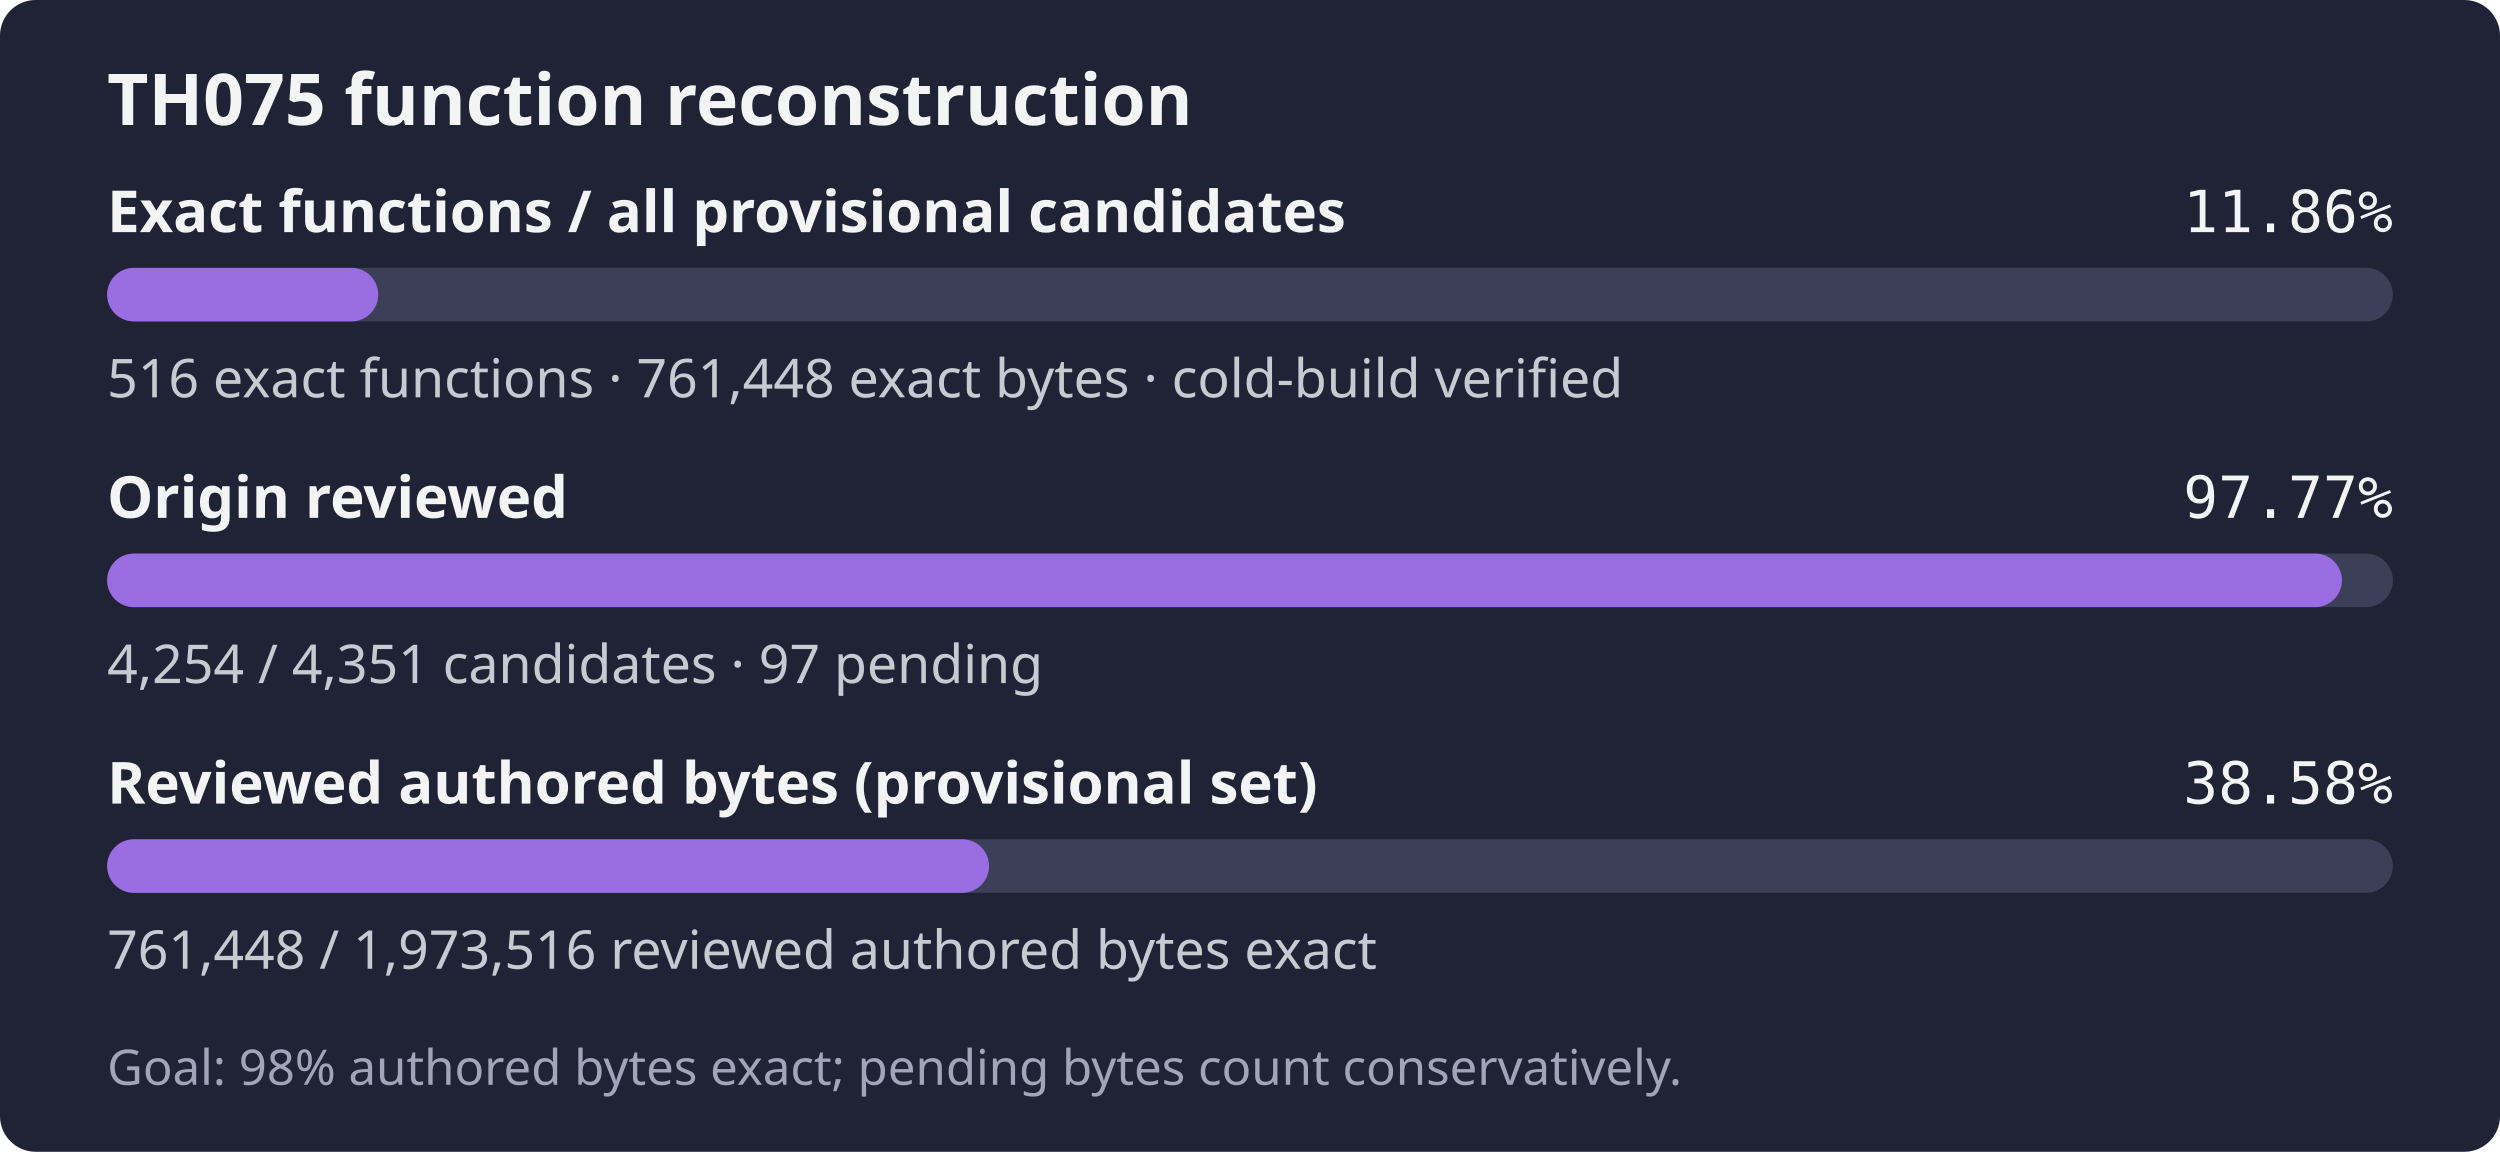
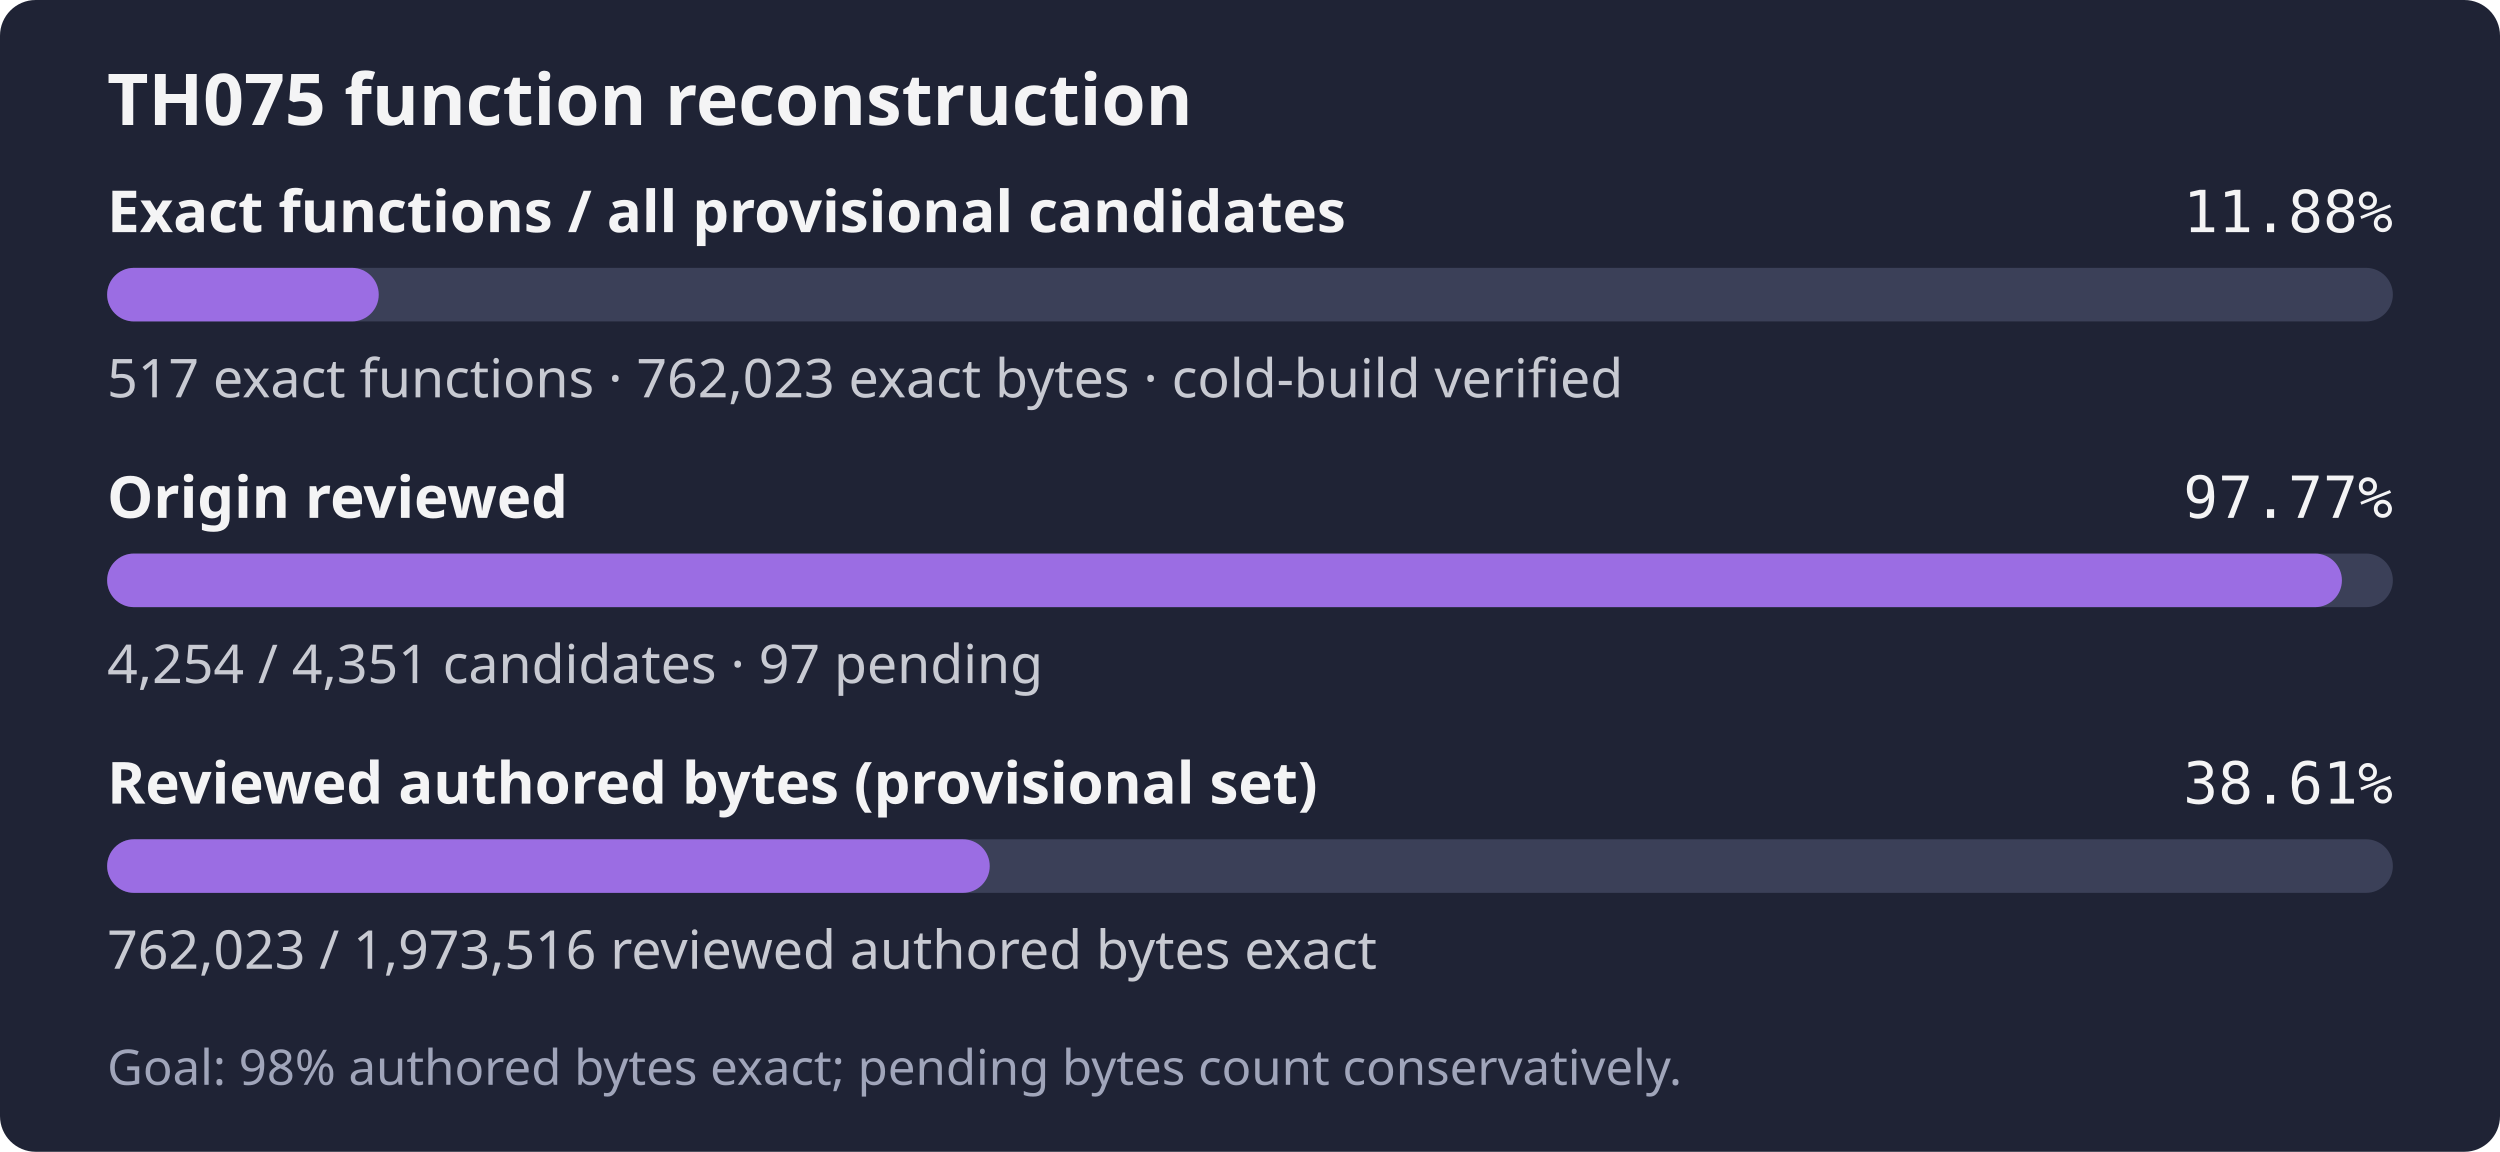
- <svg xmlns="http://www.w3.org/2000/svg" width="560" height="258" role="img" aria-label="TH075: 516 exact functions, 761,448 exact bytes; 4,254 of 4,351 candidates reviewed; Goal: 98% authored bytes exact; pending bytes count conservatively.">
+ <svg xmlns="http://www.w3.org/2000/svg" width="560" height="258" role="img" aria-label="TH075: 517 exact functions, 762,023 exact bytes; 4,254 of 4,351 candidates reviewed; Goal: 98% authored bytes exact; pending bytes count conservatively.">
  <rect width="560" height="258" rx="8" fill="#1f2335" />
  <text x="24" y="28" fill="#f4f4f5" font-family="sans-serif" font-size="16" font-weight="600">TH075 function reconstruction</text>
  <text x="24" y="52" fill="#f4f4f5" font-family="sans-serif" font-size="13" font-weight="600">Exact functions / all provisional candidates</text>
-   <text x="536" y="52" fill="#f4f4f5" text-anchor="end" font-family="monospace" font-size="13">11.86%</text>
+   <text x="536" y="52" fill="#f4f4f5" text-anchor="end" font-family="monospace" font-size="13">11.88%</text>
  <rect x="24" y="60" width="512" height="12" rx="6" fill="#3b4058" />
-   <rect x="24" y="60" width="60.72" height="12" rx="6" fill="#9b6de3" />
-   <text x="24" y="89" fill="#c8cad2" font-family="sans-serif" font-size="12">516 exact functions · 761,448 exact bytes · cold-build verified</text>
+   <rect x="24" y="60" width="60.84" height="12" rx="6" fill="#9b6de3" />
+   <text x="24" y="89" fill="#c8cad2" font-family="sans-serif" font-size="12">517 exact functions · 762,023 exact bytes · cold-build verified</text>
  <text x="24" y="116" fill="#f4f4f5" font-family="sans-serif" font-size="13" font-weight="600">Origin reviewed</text>
  <text x="536" y="116" fill="#f4f4f5" text-anchor="end" font-family="monospace" font-size="13">97.77%</text>
  <rect x="24" y="124" width="512" height="12" rx="6" fill="#3b4058" />
  <rect x="24" y="124" width="500.59" height="12" rx="6" fill="#9b6de3" />
  <text x="24" y="153" fill="#c8cad2" font-family="sans-serif" font-size="12">4,254 / 4,351 candidates · 97 pending</text>
  <text x="24" y="180" fill="#f4f4f5" font-family="sans-serif" font-size="13" font-weight="600">Reviewed authored bytes (provisional set)</text>
-   <text x="536" y="180" fill="#f4f4f5" text-anchor="end" font-family="monospace" font-size="13">38.58%</text>
+   <text x="536" y="180" fill="#f4f4f5" text-anchor="end" font-family="monospace" font-size="13">38.61%</text>
  <rect x="24" y="188" width="512" height="12" rx="6" fill="#3b4058" />
-   <rect x="24" y="188" width="197.55" height="12" rx="6" fill="#9b6de3" />
-   <text x="24" y="217" fill="#c8cad2" font-family="sans-serif" font-size="12">761,448 / 1,973,516 reviewed authored bytes exact</text>
+   <rect x="24" y="188" width="197.70" height="12" rx="6" fill="#9b6de3" />
+   <text x="24" y="217" fill="#c8cad2" font-family="sans-serif" font-size="12">762,023 / 1,973,516 reviewed authored bytes exact</text>
  <text x="24" y="243" fill="#a0a5ba" font-family="sans-serif" font-size="11">Goal: 98% authored bytes exact; pending bytes count conservatively.</text>
</svg>
